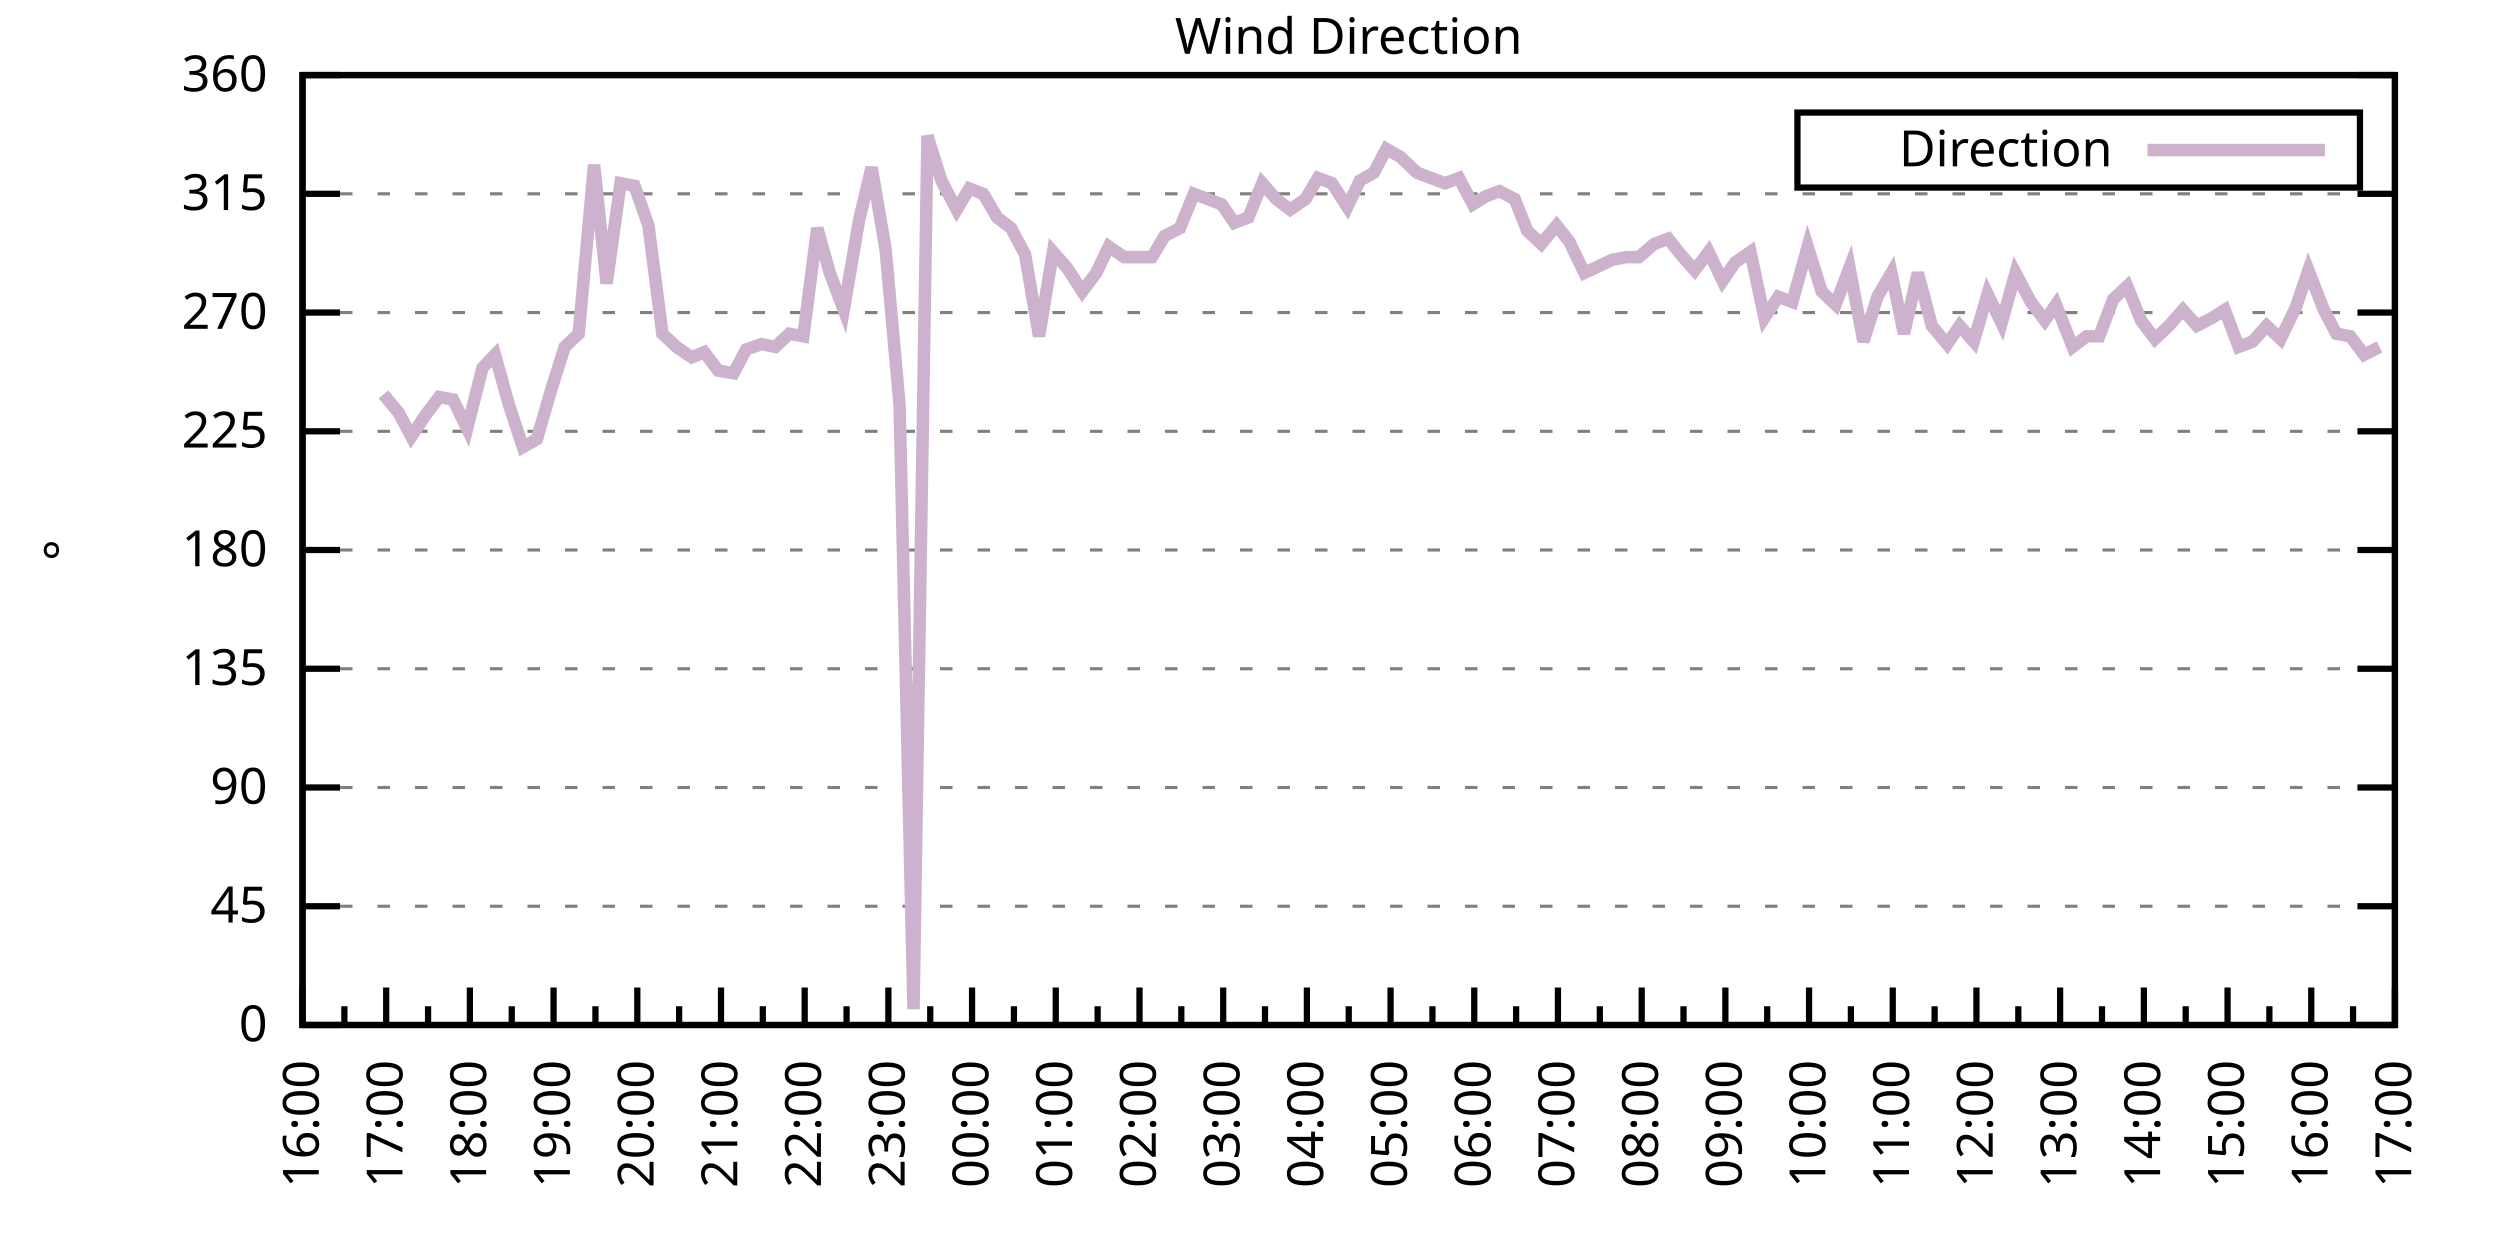
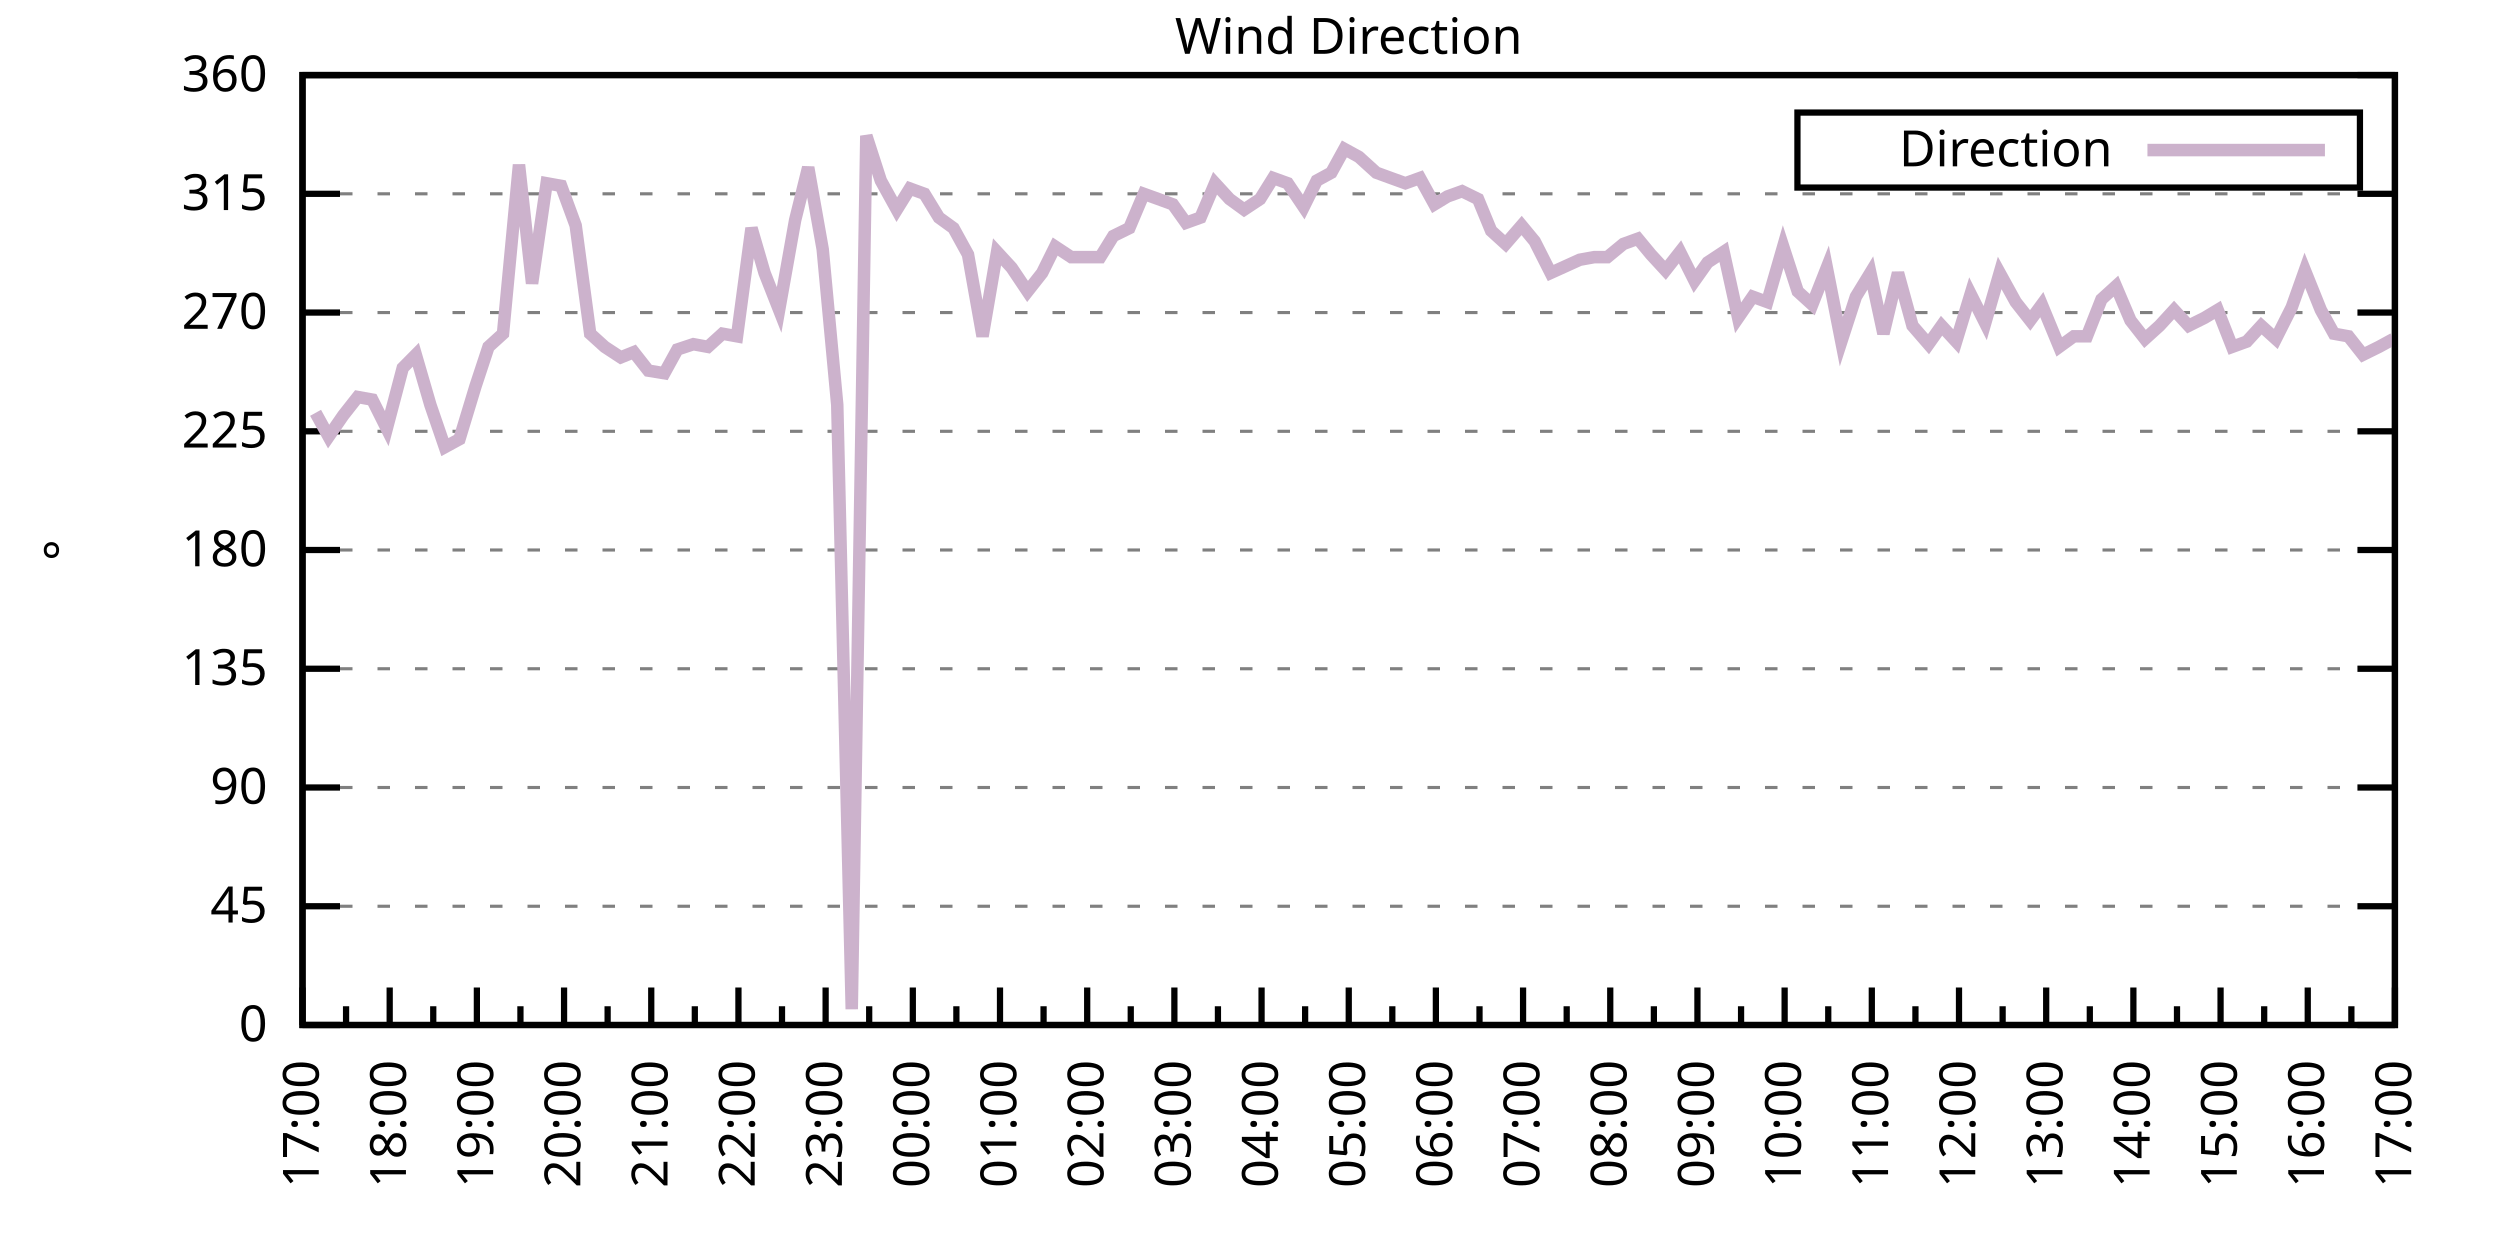
<svg xmlns="http://www.w3.org/2000/svg" xmlns:xlink="http://www.w3.org/1999/xlink" width="400" height="200" viewBox="0 0 400 200">
  <g id="gnuplot_canvas">
    <rect x="0" y="0" width="400" height="200" fill="none" />
    <defs>
      <circle id="gpDot" r="0.5" stroke-width="0.5" stroke="currentColor" />
      <path id="gpPt0" stroke-width="0.333" stroke="currentColor" d="M-1,0 h2 M0,-1 v2" />
      <path id="gpPt1" stroke-width="0.333" stroke="currentColor" d="M-1,-1 L1,1 M1,-1 L-1,1" />
      <path id="gpPt2" stroke-width="0.333" stroke="currentColor" d="M-1,0 L1,0 M0,-1 L0,1 M-1,-1 L1,1 M-1,1 L1,-1" />
      <rect id="gpPt3" stroke-width="0.333" stroke="currentColor" x="-1" y="-1" width="2" height="2" />
      <rect id="gpPt4" stroke-width="0.333" stroke="currentColor" fill="currentColor" x="-1" y="-1" width="2" height="2" />
      <circle id="gpPt5" stroke-width="0.333" stroke="currentColor" cx="0" cy="0" r="1" />
      <use xlink:href="#gpPt5" id="gpPt6" fill="currentColor" stroke="none" />
      <path id="gpPt7" stroke-width="0.333" stroke="currentColor" d="M0,-1.33 L-1.33,0.67 L1.33,0.67 z" />
      <use xlink:href="#gpPt7" id="gpPt8" fill="currentColor" stroke="none" />
      <use xlink:href="#gpPt7" id="gpPt9" stroke="currentColor" transform="rotate(180)" />
      <use xlink:href="#gpPt9" id="gpPt10" fill="currentColor" stroke="none" />
      <use xlink:href="#gpPt3" id="gpPt11" stroke="currentColor" transform="rotate(45)" />
      <use xlink:href="#gpPt11" id="gpPt12" fill="currentColor" stroke="none" />
      <path id="gpPt13" stroke-width="0.333" stroke="currentColor" d="M0,1.330 L1.265,0.411 L0.782,-1.067 L-0.782,-1.076 L-1.265,0.411 z" />
      <use xlink:href="#gpPt13" id="gpPt14" fill="currentColor" stroke="none" />
      <filter id="textbox" filterUnits="objectBoundingBox" x="0" y="0" height="1" width="1">
        <feFlood flood-color="white" flood-opacity="1" result="bgnd" />
        <feComposite in="SourceGraphic" in2="bgnd" operator="atop" />
      </filter>
      <filter id="greybox" filterUnits="objectBoundingBox" x="0" y="0" height="1" width="1">
        <feFlood flood-color="lightgrey" flood-opacity="1" result="grey" />
        <feComposite in="SourceGraphic" in2="grey" operator="atop" />
      </filter>
    </defs>
    <g fill="none" color="white" stroke="currentColor" stroke-width="1.00" stroke-linecap="butt" stroke-linejoin="miter">
</g>
    <g fill="none" color="black" stroke="currentColor" stroke-width="1.00" stroke-linecap="butt" stroke-linejoin="miter">
      <g stroke="none" shape-rendering="crispEdges">
        <polygon fill="rgb(255, 255, 255)" points="48.40,164.00 383.18,164.00 383.18,12.02 48.40,12.02 " />
      </g>
    </g>
    <g fill="none" color="black" stroke="currentColor" stroke-width="1.00" stroke-linecap="butt" stroke-linejoin="miter">
</g>
    <g fill="none" color="black" stroke="black" stroke-width="0.50" stroke-linecap="butt" stroke-linejoin="miter">
</g>
    <g fill="none" color="gray" stroke="currentColor" stroke-width="0.50" stroke-linecap="butt" stroke-linejoin="miter">
      <path stroke="gray" stroke-dasharray="2,4" class="gridline" d="M48.40,164.00 L383.19,164.00  " />
    </g>
    <g fill="none" color="gray" stroke="gray" stroke-width="1.00" stroke-linecap="butt" stroke-linejoin="miter">
</g>
    <g fill="none" color="black" stroke="currentColor" stroke-width="1.00" stroke-linecap="butt" stroke-linejoin="miter">
      <path stroke="black" d="M48.40,164.00 L54.40,164.00 M383.19,164.00 L377.19,164.00  " />
      <g transform="translate(42.80,166.60)" stroke="none" fill="black" font-family="Sans" font-size="8.00" text-anchor="end">
        <text>
          <tspan font-family="Sans"> 0</tspan>
        </text>
      </g>
    </g>
    <g fill="none" color="black" stroke="currentColor" stroke-width="1.00" stroke-linecap="butt" stroke-linejoin="miter">
</g>
    <g fill="none" color="black" stroke="black" stroke-width="0.50" stroke-linecap="butt" stroke-linejoin="miter">
</g>
    <g fill="none" color="gray" stroke="currentColor" stroke-width="0.50" stroke-linecap="butt" stroke-linejoin="miter">
      <path stroke="gray" stroke-dasharray="2,4" class="gridline" d="M48.40,145.00 L383.19,145.00  " />
    </g>
    <g fill="none" color="gray" stroke="gray" stroke-width="1.00" stroke-linecap="butt" stroke-linejoin="miter">
</g>
    <g fill="none" color="black" stroke="currentColor" stroke-width="1.00" stroke-linecap="butt" stroke-linejoin="miter">
      <path stroke="black" d="M48.40,145.00 L54.40,145.00 M383.19,145.00 L377.19,145.00  " />
      <g transform="translate(42.80,147.60)" stroke="none" fill="black" font-family="Sans" font-size="8.00" text-anchor="end">
        <text>
          <tspan font-family="Sans"> 45</tspan>
        </text>
      </g>
    </g>
    <g fill="none" color="black" stroke="currentColor" stroke-width="1.00" stroke-linecap="butt" stroke-linejoin="miter">
</g>
    <g fill="none" color="black" stroke="black" stroke-width="0.50" stroke-linecap="butt" stroke-linejoin="miter">
</g>
    <g fill="none" color="gray" stroke="currentColor" stroke-width="0.50" stroke-linecap="butt" stroke-linejoin="miter">
      <path stroke="gray" stroke-dasharray="2,4" class="gridline" d="M48.40,126.00 L383.19,126.00  " />
    </g>
    <g fill="none" color="gray" stroke="gray" stroke-width="1.00" stroke-linecap="butt" stroke-linejoin="miter">
</g>
    <g fill="none" color="black" stroke="currentColor" stroke-width="1.00" stroke-linecap="butt" stroke-linejoin="miter">
      <path stroke="black" d="M48.40,126.00 L54.40,126.00 M383.19,126.00 L377.19,126.00  " />
      <g transform="translate(42.80,128.60)" stroke="none" fill="black" font-family="Sans" font-size="8.00" text-anchor="end">
        <text>
          <tspan font-family="Sans"> 90</tspan>
        </text>
      </g>
    </g>
    <g fill="none" color="black" stroke="currentColor" stroke-width="1.00" stroke-linecap="butt" stroke-linejoin="miter">
</g>
    <g fill="none" color="black" stroke="black" stroke-width="0.50" stroke-linecap="butt" stroke-linejoin="miter">
</g>
    <g fill="none" color="gray" stroke="currentColor" stroke-width="0.50" stroke-linecap="butt" stroke-linejoin="miter">
      <path stroke="gray" stroke-dasharray="2,4" class="gridline" d="M48.40,107.00 L383.19,107.00  " />
    </g>
    <g fill="none" color="gray" stroke="gray" stroke-width="1.00" stroke-linecap="butt" stroke-linejoin="miter">
</g>
    <g fill="none" color="black" stroke="currentColor" stroke-width="1.00" stroke-linecap="butt" stroke-linejoin="miter">
      <path stroke="black" d="M48.40,107.00 L54.40,107.00 M383.19,107.00 L377.19,107.00  " />
      <g transform="translate(42.80,109.60)" stroke="none" fill="black" font-family="Sans" font-size="8.00" text-anchor="end">
        <text>
          <tspan font-family="Sans"> 135</tspan>
        </text>
      </g>
    </g>
    <g fill="none" color="black" stroke="currentColor" stroke-width="1.00" stroke-linecap="butt" stroke-linejoin="miter">
</g>
    <g fill="none" color="black" stroke="black" stroke-width="0.50" stroke-linecap="butt" stroke-linejoin="miter">
</g>
    <g fill="none" color="gray" stroke="currentColor" stroke-width="0.50" stroke-linecap="butt" stroke-linejoin="miter">
      <path stroke="gray" stroke-dasharray="2,4" class="gridline" d="M48.40,88.00 L383.19,88.00  " />
    </g>
    <g fill="none" color="gray" stroke="gray" stroke-width="1.00" stroke-linecap="butt" stroke-linejoin="miter">
</g>
    <g fill="none" color="black" stroke="currentColor" stroke-width="1.00" stroke-linecap="butt" stroke-linejoin="miter">
      <path stroke="black" d="M48.40,88.00 L54.40,88.00 M383.19,88.00 L377.19,88.00  " />
      <g transform="translate(42.80,90.60)" stroke="none" fill="black" font-family="Sans" font-size="8.00" text-anchor="end">
        <text>
          <tspan font-family="Sans"> 180</tspan>
        </text>
      </g>
    </g>
    <g fill="none" color="black" stroke="currentColor" stroke-width="1.00" stroke-linecap="butt" stroke-linejoin="miter">
</g>
    <g fill="none" color="black" stroke="black" stroke-width="0.50" stroke-linecap="butt" stroke-linejoin="miter">
</g>
    <g fill="none" color="gray" stroke="currentColor" stroke-width="0.50" stroke-linecap="butt" stroke-linejoin="miter">
      <path stroke="gray" stroke-dasharray="2,4" class="gridline" d="M48.40,69.01 L383.19,69.01  " />
    </g>
    <g fill="none" color="gray" stroke="gray" stroke-width="1.00" stroke-linecap="butt" stroke-linejoin="miter">
</g>
    <g fill="none" color="black" stroke="currentColor" stroke-width="1.00" stroke-linecap="butt" stroke-linejoin="miter">
      <path stroke="black" d="M48.40,69.01 L54.40,69.01 M383.19,69.01 L377.19,69.01  " />
      <g transform="translate(42.80,71.61)" stroke="none" fill="black" font-family="Sans" font-size="8.00" text-anchor="end">
        <text>
          <tspan font-family="Sans"> 225</tspan>
        </text>
      </g>
    </g>
    <g fill="none" color="black" stroke="currentColor" stroke-width="1.00" stroke-linecap="butt" stroke-linejoin="miter">
</g>
    <g fill="none" color="black" stroke="black" stroke-width="0.50" stroke-linecap="butt" stroke-linejoin="miter">
</g>
    <g fill="none" color="gray" stroke="currentColor" stroke-width="0.50" stroke-linecap="butt" stroke-linejoin="miter">
      <path stroke="gray" stroke-dasharray="2,4" class="gridline" d="M48.40,50.01 L383.19,50.01  " />
    </g>
    <g fill="none" color="gray" stroke="gray" stroke-width="1.00" stroke-linecap="butt" stroke-linejoin="miter">
</g>
    <g fill="none" color="black" stroke="currentColor" stroke-width="1.00" stroke-linecap="butt" stroke-linejoin="miter">
      <path stroke="black" d="M48.40,50.01 L54.40,50.01 M383.19,50.01 L377.19,50.01  " />
      <g transform="translate(42.80,52.61)" stroke="none" fill="black" font-family="Sans" font-size="8.00" text-anchor="end">
        <text>
          <tspan font-family="Sans"> 270</tspan>
        </text>
      </g>
    </g>
    <g fill="none" color="black" stroke="currentColor" stroke-width="1.00" stroke-linecap="butt" stroke-linejoin="miter">
</g>
    <g fill="none" color="black" stroke="black" stroke-width="0.50" stroke-linecap="butt" stroke-linejoin="miter">
</g>
    <g fill="none" color="gray" stroke="currentColor" stroke-width="0.50" stroke-linecap="butt" stroke-linejoin="miter">
      <path stroke="gray" stroke-dasharray="2,4" class="gridline" d="M48.40,31.01 L383.19,31.01  " />
    </g>
    <g fill="none" color="gray" stroke="gray" stroke-width="1.00" stroke-linecap="butt" stroke-linejoin="miter">
</g>
    <g fill="none" color="black" stroke="currentColor" stroke-width="1.00" stroke-linecap="butt" stroke-linejoin="miter">
      <path stroke="black" d="M48.40,31.01 L54.40,31.01 M383.19,31.01 L377.19,31.01  " />
      <g transform="translate(42.80,33.61)" stroke="none" fill="black" font-family="Sans" font-size="8.00" text-anchor="end">
        <text>
          <tspan font-family="Sans"> 315</tspan>
        </text>
      </g>
    </g>
    <g fill="none" color="black" stroke="currentColor" stroke-width="1.00" stroke-linecap="butt" stroke-linejoin="miter">
</g>
    <g fill="none" color="black" stroke="black" stroke-width="0.50" stroke-linecap="butt" stroke-linejoin="miter">
</g>
    <g fill="none" color="gray" stroke="currentColor" stroke-width="0.50" stroke-linecap="butt" stroke-linejoin="miter">
      <path stroke="gray" stroke-dasharray="2,4" class="gridline" d="M48.40,12.01 L383.19,12.01  " />
    </g>
    <g fill="none" color="gray" stroke="gray" stroke-width="1.00" stroke-linecap="butt" stroke-linejoin="miter">
</g>
    <g fill="none" color="black" stroke="currentColor" stroke-width="1.00" stroke-linecap="butt" stroke-linejoin="miter">
      <path stroke="black" d="M48.40,12.01 L54.40,12.01 M383.19,12.01 L377.19,12.01  " />
      <g transform="translate(42.80,14.61)" stroke="none" fill="black" font-family="Sans" font-size="8.00" text-anchor="end">
        <text>
          <tspan font-family="Sans"> 360</tspan>
        </text>
      </g>
    </g>
    <g fill="none" color="black" stroke="currentColor" stroke-width="1.00" stroke-linecap="butt" stroke-linejoin="miter">
      <path stroke="black" d="M48.40,164.00 L48.40,158.00  " />
      <g transform="translate(51.00,169.60) rotate(270)" stroke="none" fill="black" font-family="Sans" font-size="8.00" text-anchor="end">
        <text>
+           <tspan font-family="Sans">17:00</tspan>
+         </text>
+       </g>
+     </g>
+     <g fill="none" color="black" stroke="currentColor" stroke-width="1.00" stroke-linecap="butt" stroke-linejoin="miter">
+       <path stroke="black" d="M55.37,164.00 L55.37,161.00 M62.35,164.00 L62.35,158.00  " />
+       <g transform="translate(64.95,169.60) rotate(270)" stroke="none" fill="black" font-family="Sans" font-size="8.00" text-anchor="end">
+         <text>
+           <tspan font-family="Sans">18:00</tspan>
+         </text>
+       </g>
+     </g>
+     <g fill="none" color="black" stroke="currentColor" stroke-width="1.00" stroke-linecap="butt" stroke-linejoin="miter">
+       <path stroke="black" d="M69.32,164.00 L69.32,161.00 M76.30,164.00 L76.30,158.00  " />
+       <g transform="translate(78.90,169.60) rotate(270)" stroke="none" fill="black" font-family="Sans" font-size="8.00" text-anchor="end">
+         <text>
+           <tspan font-family="Sans">19:00</tspan>
+         </text>
+       </g>
+     </g>
+     <g fill="none" color="black" stroke="currentColor" stroke-width="1.00" stroke-linecap="butt" stroke-linejoin="miter">
+       <path stroke="black" d="M83.27,164.00 L83.27,161.00 M90.25,164.00 L90.25,158.00  " />
+       <g transform="translate(92.85,169.60) rotate(270)" stroke="none" fill="black" font-family="Sans" font-size="8.00" text-anchor="end">
+         <text>
+           <tspan font-family="Sans">20:00</tspan>
+         </text>
+       </g>
+     </g>
+     <g fill="none" color="black" stroke="currentColor" stroke-width="1.00" stroke-linecap="butt" stroke-linejoin="miter">
+       <path stroke="black" d="M97.22,164.00 L97.22,161.00 M104.20,164.00 L104.20,158.00  " />
+       <g transform="translate(106.80,169.60) rotate(270)" stroke="none" fill="black" font-family="Sans" font-size="8.00" text-anchor="end">
+         <text>
+           <tspan font-family="Sans">21:00</tspan>
+         </text>
+       </g>
+     </g>
+     <g fill="none" color="black" stroke="currentColor" stroke-width="1.00" stroke-linecap="butt" stroke-linejoin="miter">
+       <path stroke="black" d="M111.17,164.00 L111.17,161.00 M118.15,164.00 L118.15,158.00  " />
+       <g transform="translate(120.75,169.60) rotate(270)" stroke="none" fill="black" font-family="Sans" font-size="8.00" text-anchor="end">
+         <text>
+           <tspan font-family="Sans">22:00</tspan>
+         </text>
+       </g>
+     </g>
+     <g fill="none" color="black" stroke="currentColor" stroke-width="1.00" stroke-linecap="butt" stroke-linejoin="miter">
+       <path stroke="black" d="M125.12,164.00 L125.12,161.00 M132.10,164.00 L132.10,158.00  " />
+       <g transform="translate(134.70,169.60) rotate(270)" stroke="none" fill="black" font-family="Sans" font-size="8.00" text-anchor="end">
+         <text>
+           <tspan font-family="Sans">23:00</tspan>
+         </text>
+       </g>
+     </g>
+     <g fill="none" color="black" stroke="currentColor" stroke-width="1.00" stroke-linecap="butt" stroke-linejoin="miter">
+       <path stroke="black" d="M139.07,164.00 L139.07,161.00 M146.05,164.00 L146.05,158.00  " />
+       <g transform="translate(148.65,169.60) rotate(270)" stroke="none" fill="black" font-family="Sans" font-size="8.00" text-anchor="end">
+         <text>
+           <tspan font-family="Sans">00:00</tspan>
+         </text>
+       </g>
+     </g>
+     <g fill="none" color="black" stroke="currentColor" stroke-width="1.00" stroke-linecap="butt" stroke-linejoin="miter">
+       <path stroke="black" d="M153.02,164.00 L153.02,161.00 M160.00,164.00 L160.00,158.00  " />
+       <g transform="translate(162.60,169.60) rotate(270)" stroke="none" fill="black" font-family="Sans" font-size="8.00" text-anchor="end">
+         <text>
+           <tspan font-family="Sans">01:00</tspan>
+         </text>
+       </g>
+     </g>
+     <g fill="none" color="black" stroke="currentColor" stroke-width="1.00" stroke-linecap="butt" stroke-linejoin="miter">
+       <path stroke="black" d="M166.97,164.00 L166.97,161.00 M173.95,164.00 L173.95,158.00  " />
+       <g transform="translate(176.55,169.60) rotate(270)" stroke="none" fill="black" font-family="Sans" font-size="8.00" text-anchor="end">
+         <text>
+           <tspan font-family="Sans">02:00</tspan>
+         </text>
+       </g>
+     </g>
+     <g fill="none" color="black" stroke="currentColor" stroke-width="1.00" stroke-linecap="butt" stroke-linejoin="miter">
+       <path stroke="black" d="M180.92,164.00 L180.92,161.00 M187.90,164.00 L187.90,158.00  " />
+       <g transform="translate(190.50,169.60) rotate(270)" stroke="none" fill="black" font-family="Sans" font-size="8.00" text-anchor="end">
+         <text>
+           <tspan font-family="Sans">03:00</tspan>
+         </text>
+       </g>
+     </g>
+     <g fill="none" color="black" stroke="currentColor" stroke-width="1.00" stroke-linecap="butt" stroke-linejoin="miter">
+       <path stroke="black" d="M194.87,164.00 L194.87,161.00 M201.85,164.00 L201.85,158.00  " />
+       <g transform="translate(204.45,169.60) rotate(270)" stroke="none" fill="black" font-family="Sans" font-size="8.00" text-anchor="end">
+         <text>
+           <tspan font-family="Sans">04:00</tspan>
+         </text>
+       </g>
+     </g>
+     <g fill="none" color="black" stroke="currentColor" stroke-width="1.00" stroke-linecap="butt" stroke-linejoin="miter">
+       <path stroke="black" d="M208.82,164.00 L208.82,161.00 M215.80,164.00 L215.80,158.00  " />
+       <g transform="translate(218.40,169.60) rotate(270)" stroke="none" fill="black" font-family="Sans" font-size="8.00" text-anchor="end">
+         <text>
+           <tspan font-family="Sans">05:00</tspan>
+         </text>
+       </g>
+     </g>
+     <g fill="none" color="black" stroke="currentColor" stroke-width="1.00" stroke-linecap="butt" stroke-linejoin="miter">
+       <path stroke="black" d="M222.77,164.00 L222.77,161.00 M229.74,164.00 L229.74,158.00  " />
+       <g transform="translate(232.34,169.60) rotate(270)" stroke="none" fill="black" font-family="Sans" font-size="8.00" text-anchor="end">
+         <text>
+           <tspan font-family="Sans">06:00</tspan>
+         </text>
+       </g>
+     </g>
+     <g fill="none" color="black" stroke="currentColor" stroke-width="1.00" stroke-linecap="butt" stroke-linejoin="miter">
+       <path stroke="black" d="M236.72,164.00 L236.72,161.00 M243.69,164.00 L243.69,158.00  " />
+       <g transform="translate(246.29,169.60) rotate(270)" stroke="none" fill="black" font-family="Sans" font-size="8.00" text-anchor="end">
+         <text>
+           <tspan font-family="Sans">07:00</tspan>
+         </text>
+       </g>
+     </g>
+     <g fill="none" color="black" stroke="currentColor" stroke-width="1.00" stroke-linecap="butt" stroke-linejoin="miter">
+       <path stroke="black" d="M250.67,164.00 L250.67,161.00 M257.64,164.00 L257.64,158.00  " />
+       <g transform="translate(260.24,169.60) rotate(270)" stroke="none" fill="black" font-family="Sans" font-size="8.00" text-anchor="end">
+         <text>
+           <tspan font-family="Sans">08:00</tspan>
+         </text>
+       </g>
+     </g>
+     <g fill="none" color="black" stroke="currentColor" stroke-width="1.00" stroke-linecap="butt" stroke-linejoin="miter">
+       <path stroke="black" d="M264.62,164.00 L264.62,161.00 M271.59,164.00 L271.59,158.00  " />
+       <g transform="translate(274.19,169.60) rotate(270)" stroke="none" fill="black" font-family="Sans" font-size="8.00" text-anchor="end">
+         <text>
+           <tspan font-family="Sans">09:00</tspan>
+         </text>
+       </g>
+     </g>
+     <g fill="none" color="black" stroke="currentColor" stroke-width="1.00" stroke-linecap="butt" stroke-linejoin="miter">
+       <path stroke="black" d="M278.57,164.00 L278.57,161.00 M285.54,164.00 L285.54,158.00  " />
+       <g transform="translate(288.14,169.60) rotate(270)" stroke="none" fill="black" font-family="Sans" font-size="8.00" text-anchor="end">
+         <text>
+           <tspan font-family="Sans">10:00</tspan>
+         </text>
+       </g>
+     </g>
+     <g fill="none" color="black" stroke="currentColor" stroke-width="1.00" stroke-linecap="butt" stroke-linejoin="miter">
+       <path stroke="black" d="M292.52,164.00 L292.52,161.00 M299.49,164.00 L299.49,158.00  " />
+       <g transform="translate(302.09,169.60) rotate(270)" stroke="none" fill="black" font-family="Sans" font-size="8.00" text-anchor="end">
+         <text>
+           <tspan font-family="Sans">11:00</tspan>
+         </text>
+       </g>
+     </g>
+     <g fill="none" color="black" stroke="currentColor" stroke-width="1.00" stroke-linecap="butt" stroke-linejoin="miter">
+       <path stroke="black" d="M306.47,164.00 L306.47,161.00 M313.44,164.00 L313.44,158.00  " />
+       <g transform="translate(316.04,169.60) rotate(270)" stroke="none" fill="black" font-family="Sans" font-size="8.00" text-anchor="end">
+         <text>
+           <tspan font-family="Sans">12:00</tspan>
+         </text>
+       </g>
+     </g>
+     <g fill="none" color="black" stroke="currentColor" stroke-width="1.00" stroke-linecap="butt" stroke-linejoin="miter">
+       <path stroke="black" d="M320.42,164.00 L320.42,161.00 M327.39,164.00 L327.39,158.00  " />
+       <g transform="translate(329.99,169.60) rotate(270)" stroke="none" fill="black" font-family="Sans" font-size="8.00" text-anchor="end">
+         <text>
+           <tspan font-family="Sans">13:00</tspan>
+         </text>
+       </g>
+     </g>
+     <g fill="none" color="black" stroke="currentColor" stroke-width="1.00" stroke-linecap="butt" stroke-linejoin="miter">
+       <path stroke="black" d="M334.37,164.00 L334.37,161.00 M341.34,164.00 L341.34,158.00  " />
+       <g transform="translate(343.94,169.60) rotate(270)" stroke="none" fill="black" font-family="Sans" font-size="8.00" text-anchor="end">
+         <text>
+           <tspan font-family="Sans">14:00</tspan>
+         </text>
+       </g>
+     </g>
+     <g fill="none" color="black" stroke="currentColor" stroke-width="1.00" stroke-linecap="butt" stroke-linejoin="miter">
+       <path stroke="black" d="M348.32,164.00 L348.32,161.00 M355.29,164.00 L355.29,158.00  " />
+       <g transform="translate(357.89,169.60) rotate(270)" stroke="none" fill="black" font-family="Sans" font-size="8.00" text-anchor="end">
+         <text>
+           <tspan font-family="Sans">15:00</tspan>
+         </text>
+       </g>
+     </g>
+     <g fill="none" color="black" stroke="currentColor" stroke-width="1.00" stroke-linecap="butt" stroke-linejoin="miter">
+       <path stroke="black" d="M362.27,164.00 L362.27,161.00 M369.24,164.00 L369.24,158.00  " />
+       <g transform="translate(371.84,169.60) rotate(270)" stroke="none" fill="black" font-family="Sans" font-size="8.00" text-anchor="end">
+         <text>
          <tspan font-family="Sans">16:00</tspan>
        </text>
      </g>
    </g>
    <g fill="none" color="black" stroke="currentColor" stroke-width="1.00" stroke-linecap="butt" stroke-linejoin="miter">
-       <path stroke="black" d="M55.10,164.00 L55.10,161.00 M61.79,164.00 L61.79,158.00  " />
-       <g transform="translate(64.39,169.60) rotate(270)" stroke="none" fill="black" font-family="Sans" font-size="8.00" text-anchor="end">
-         <text>
-           <tspan font-family="Sans">17:00</tspan>
-         </text>
-       </g>
-     </g>
-     <g fill="none" color="black" stroke="currentColor" stroke-width="1.00" stroke-linecap="butt" stroke-linejoin="miter">
-       <path stroke="black" d="M68.49,164.00 L68.49,161.00 M75.18,164.00 L75.18,158.00  " />
-       <g transform="translate(77.78,169.60) rotate(270)" stroke="none" fill="black" font-family="Sans" font-size="8.00" text-anchor="end">
-         <text>
-           <tspan font-family="Sans">18:00</tspan>
-         </text>
-       </g>
-     </g>
-     <g fill="none" color="black" stroke="currentColor" stroke-width="1.00" stroke-linecap="butt" stroke-linejoin="miter">
-       <path stroke="black" d="M81.88,164.00 L81.88,161.00 M88.57,164.00 L88.57,158.00  " />
-       <g transform="translate(91.17,169.60) rotate(270)" stroke="none" fill="black" font-family="Sans" font-size="8.00" text-anchor="end">
-         <text>
-           <tspan font-family="Sans">19:00</tspan>
-         </text>
-       </g>
-     </g>
-     <g fill="none" color="black" stroke="currentColor" stroke-width="1.00" stroke-linecap="butt" stroke-linejoin="miter">
-       <path stroke="black" d="M95.27,164.00 L95.27,161.00 M101.97,164.00 L101.97,158.00  " />
-       <g transform="translate(104.57,169.60) rotate(270)" stroke="none" fill="black" font-family="Sans" font-size="8.00" text-anchor="end">
-         <text>
-           <tspan font-family="Sans">20:00</tspan>
-         </text>
-       </g>
-     </g>
-     <g fill="none" color="black" stroke="currentColor" stroke-width="1.00" stroke-linecap="butt" stroke-linejoin="miter">
-       <path stroke="black" d="M108.66,164.00 L108.66,161.00 M115.36,164.00 L115.36,158.00  " />
-       <g transform="translate(117.96,169.60) rotate(270)" stroke="none" fill="black" font-family="Sans" font-size="8.00" text-anchor="end">
-         <text>
-           <tspan font-family="Sans">21:00</tspan>
-         </text>
-       </g>
-     </g>
-     <g fill="none" color="black" stroke="currentColor" stroke-width="1.00" stroke-linecap="butt" stroke-linejoin="miter">
-       <path stroke="black" d="M122.05,164.00 L122.05,161.00 M128.75,164.00 L128.75,158.00  " />
-       <g transform="translate(131.35,169.60) rotate(270)" stroke="none" fill="black" font-family="Sans" font-size="8.00" text-anchor="end">
-         <text>
-           <tspan font-family="Sans">22:00</tspan>
-         </text>
-       </g>
-     </g>
-     <g fill="none" color="black" stroke="currentColor" stroke-width="1.00" stroke-linecap="butt" stroke-linejoin="miter">
-       <path stroke="black" d="M135.45,164.00 L135.45,161.00 M142.14,164.00 L142.14,158.00  " />
-       <g transform="translate(144.74,169.60) rotate(270)" stroke="none" fill="black" font-family="Sans" font-size="8.00" text-anchor="end">
-         <text>
-           <tspan font-family="Sans">23:00</tspan>
-         </text>
-       </g>
-     </g>
-     <g fill="none" color="black" stroke="currentColor" stroke-width="1.00" stroke-linecap="butt" stroke-linejoin="miter">
-       <path stroke="black" d="M148.84,164.00 L148.84,161.00 M155.53,164.00 L155.53,158.00  " />
-       <g transform="translate(158.13,169.60) rotate(270)" stroke="none" fill="black" font-family="Sans" font-size="8.00" text-anchor="end">
-         <text>
-           <tspan font-family="Sans">00:00</tspan>
-         </text>
-       </g>
-     </g>
-     <g fill="none" color="black" stroke="currentColor" stroke-width="1.00" stroke-linecap="butt" stroke-linejoin="miter">
-       <path stroke="black" d="M162.23,164.00 L162.23,161.00 M168.92,164.00 L168.92,158.00  " />
-       <g transform="translate(171.52,169.60) rotate(270)" stroke="none" fill="black" font-family="Sans" font-size="8.00" text-anchor="end">
-         <text>
-           <tspan font-family="Sans">01:00</tspan>
-         </text>
-       </g>
-     </g>
-     <g fill="none" color="black" stroke="currentColor" stroke-width="1.00" stroke-linecap="butt" stroke-linejoin="miter">
-       <path stroke="black" d="M175.62,164.00 L175.62,161.00 M182.32,164.00 L182.32,158.00  " />
-       <g transform="translate(184.92,169.60) rotate(270)" stroke="none" fill="black" font-family="Sans" font-size="8.00" text-anchor="end">
-         <text>
-           <tspan font-family="Sans">02:00</tspan>
-         </text>
-       </g>
-     </g>
-     <g fill="none" color="black" stroke="currentColor" stroke-width="1.00" stroke-linecap="butt" stroke-linejoin="miter">
-       <path stroke="black" d="M189.01,164.00 L189.01,161.00 M195.71,164.00 L195.71,158.00  " />
-       <g transform="translate(198.31,169.60) rotate(270)" stroke="none" fill="black" font-family="Sans" font-size="8.00" text-anchor="end">
-         <text>
-           <tspan font-family="Sans">03:00</tspan>
-         </text>
-       </g>
-     </g>
-     <g fill="none" color="black" stroke="currentColor" stroke-width="1.00" stroke-linecap="butt" stroke-linejoin="miter">
-       <path stroke="black" d="M202.40,164.00 L202.40,161.00 M209.10,164.00 L209.10,158.00  " />
-       <g transform="translate(211.70,169.60) rotate(270)" stroke="none" fill="black" font-family="Sans" font-size="8.00" text-anchor="end">
-         <text>
-           <tspan font-family="Sans">04:00</tspan>
-         </text>
-       </g>
-     </g>
-     <g fill="none" color="black" stroke="currentColor" stroke-width="1.00" stroke-linecap="butt" stroke-linejoin="miter">
-       <path stroke="black" d="M215.80,164.00 L215.80,161.00 M222.49,164.00 L222.49,158.00  " />
-       <g transform="translate(225.09,169.60) rotate(270)" stroke="none" fill="black" font-family="Sans" font-size="8.00" text-anchor="end">
-         <text>
-           <tspan font-family="Sans">05:00</tspan>
-         </text>
-       </g>
-     </g>
-     <g fill="none" color="black" stroke="currentColor" stroke-width="1.00" stroke-linecap="butt" stroke-linejoin="miter">
-       <path stroke="black" d="M229.19,164.00 L229.19,161.00 M235.88,164.00 L235.88,158.00  " />
-       <g transform="translate(238.48,169.60) rotate(270)" stroke="none" fill="black" font-family="Sans" font-size="8.00" text-anchor="end">
-         <text>
-           <tspan font-family="Sans">06:00</tspan>
-         </text>
-       </g>
-     </g>
-     <g fill="none" color="black" stroke="currentColor" stroke-width="1.00" stroke-linecap="butt" stroke-linejoin="miter">
-       <path stroke="black" d="M242.58,164.00 L242.58,161.00 M249.27,164.00 L249.27,158.00  " />
-       <g transform="translate(251.87,169.60) rotate(270)" stroke="none" fill="black" font-family="Sans" font-size="8.00" text-anchor="end">
-         <text>
-           <tspan font-family="Sans">07:00</tspan>
-         </text>
-       </g>
-     </g>
-     <g fill="none" color="black" stroke="currentColor" stroke-width="1.00" stroke-linecap="butt" stroke-linejoin="miter">
-       <path stroke="black" d="M255.97,164.00 L255.97,161.00 M262.67,164.00 L262.67,158.00  " />
-       <g transform="translate(265.27,169.60) rotate(270)" stroke="none" fill="black" font-family="Sans" font-size="8.00" text-anchor="end">
-         <text>
-           <tspan font-family="Sans">08:00</tspan>
-         </text>
-       </g>
-     </g>
-     <g fill="none" color="black" stroke="currentColor" stroke-width="1.00" stroke-linecap="butt" stroke-linejoin="miter">
-       <path stroke="black" d="M269.36,164.00 L269.36,161.00 M276.06,164.00 L276.06,158.00  " />
-       <g transform="translate(278.66,169.60) rotate(270)" stroke="none" fill="black" font-family="Sans" font-size="8.00" text-anchor="end">
-         <text>
-           <tspan font-family="Sans">09:00</tspan>
-         </text>
-       </g>
-     </g>
-     <g fill="none" color="black" stroke="currentColor" stroke-width="1.00" stroke-linecap="butt" stroke-linejoin="miter">
-       <path stroke="black" d="M282.75,164.00 L282.75,161.00 M289.45,164.00 L289.45,158.00  " />
-       <g transform="translate(292.05,169.60) rotate(270)" stroke="none" fill="black" font-family="Sans" font-size="8.00" text-anchor="end">
-         <text>
-           <tspan font-family="Sans">10:00</tspan>
-         </text>
-       </g>
-     </g>
-     <g fill="none" color="black" stroke="currentColor" stroke-width="1.00" stroke-linecap="butt" stroke-linejoin="miter">
-       <path stroke="black" d="M296.14,164.00 L296.14,161.00 M302.84,164.00 L302.84,158.00  " />
-       <g transform="translate(305.44,169.60) rotate(270)" stroke="none" fill="black" font-family="Sans" font-size="8.00" text-anchor="end">
-         <text>
-           <tspan font-family="Sans">11:00</tspan>
-         </text>
-       </g>
-     </g>
-     <g fill="none" color="black" stroke="currentColor" stroke-width="1.00" stroke-linecap="butt" stroke-linejoin="miter">
-       <path stroke="black" d="M309.54,164.00 L309.54,161.00 M316.23,164.00 L316.23,158.00  " />
-       <g transform="translate(318.83,169.60) rotate(270)" stroke="none" fill="black" font-family="Sans" font-size="8.00" text-anchor="end">
-         <text>
-           <tspan font-family="Sans">12:00</tspan>
-         </text>
-       </g>
-     </g>
-     <g fill="none" color="black" stroke="currentColor" stroke-width="1.00" stroke-linecap="butt" stroke-linejoin="miter">
-       <path stroke="black" d="M322.93,164.00 L322.93,161.00 M329.62,164.00 L329.62,158.00  " />
-       <g transform="translate(332.22,169.60) rotate(270)" stroke="none" fill="black" font-family="Sans" font-size="8.00" text-anchor="end">
-         <text>
-           <tspan font-family="Sans">13:00</tspan>
-         </text>
-       </g>
-     </g>
-     <g fill="none" color="black" stroke="currentColor" stroke-width="1.00" stroke-linecap="butt" stroke-linejoin="miter">
-       <path stroke="black" d="M336.32,164.00 L336.32,161.00 M343.02,164.00 L343.02,158.00  " />
-       <g transform="translate(345.62,169.60) rotate(270)" stroke="none" fill="black" font-family="Sans" font-size="8.00" text-anchor="end">
-         <text>
-           <tspan font-family="Sans">14:00</tspan>
-         </text>
-       </g>
-     </g>
-     <g fill="none" color="black" stroke="currentColor" stroke-width="1.00" stroke-linecap="butt" stroke-linejoin="miter">
-       <path stroke="black" d="M349.71,164.00 L349.71,161.00 M356.41,164.00 L356.41,158.00  " />
-       <g transform="translate(359.01,169.60) rotate(270)" stroke="none" fill="black" font-family="Sans" font-size="8.00" text-anchor="end">
-         <text>
-           <tspan font-family="Sans">15:00</tspan>
-         </text>
-       </g>
-     </g>
-     <g fill="none" color="black" stroke="currentColor" stroke-width="1.00" stroke-linecap="butt" stroke-linejoin="miter">
-       <path stroke="black" d="M363.10,164.00 L363.10,161.00 M369.80,164.00 L369.80,158.00  " />
-       <g transform="translate(372.40,169.60) rotate(270)" stroke="none" fill="black" font-family="Sans" font-size="8.00" text-anchor="end">
-         <text>
-           <tspan font-family="Sans">16:00</tspan>
-         </text>
-       </g>
-     </g>
-     <g fill="none" color="black" stroke="currentColor" stroke-width="1.00" stroke-linecap="butt" stroke-linejoin="miter">
-       <path stroke="black" d="M376.49,164.00 L376.49,161.00 M383.19,164.00 L383.19,158.00  " />
+       <path stroke="black" d="M376.22,164.00 L376.22,161.00 M383.19,164.00 L383.19,158.00  " />
      <g transform="translate(385.79,169.60) rotate(270)" stroke="none" fill="black" font-family="Sans" font-size="8.00" text-anchor="end">
        <text>
          <tspan font-family="Sans">17:00</tspan>
        </text>
      </g>
    </g>
    <g fill="none" color="black" stroke="currentColor" stroke-width="1.00" stroke-linecap="butt" stroke-linejoin="miter">
</g>
    <g fill="none" color="black" stroke="currentColor" stroke-width="1.00" stroke-linecap="butt" stroke-linejoin="miter">
      <path stroke="black" d="M48.40,12.01 L48.40,164.00 L383.19,164.00 L383.19,12.01 L48.40,12.01 Z  " />
    </g>
    <g fill="none" color="black" stroke="currentColor" stroke-width="1.00" stroke-linecap="butt" stroke-linejoin="miter">
      <g transform="translate(12.80,88.01) rotate(270)" stroke="none" fill="black" font-family="Sans" font-size="8.00" text-anchor="middle">
        <text>
          <tspan font-family="Sans">°</tspan>
        </text>
      </g>
    </g>
    <g fill="none" color="black" stroke="currentColor" stroke-width="1.00" stroke-linecap="butt" stroke-linejoin="miter">
</g>
    <g fill="none" color="black" stroke="currentColor" stroke-width="1.00" stroke-linecap="butt" stroke-linejoin="miter">
      <path stroke="black" d="M287.59,30.01 L287.59,18.01 L377.59,18.01 L377.59,30.01 L287.59,30.01 Z  " />
    </g>
    <g id="Wind_direction_plot_1">
      <g fill="none" color="white" stroke="black" stroke-width="2.00" stroke-linecap="butt" stroke-linejoin="miter">
</g>
      <g fill="none" color="black" stroke="currentColor" stroke-width="2.00" stroke-linecap="butt" stroke-linejoin="miter">
        <g transform="translate(337.99,26.61)" stroke="none" fill="black" font-family="Sans" font-size="8.00" text-anchor="end">
          <text>
            <tspan font-family="Sans">Direction</tspan>
          </text>
        </g>
      </g>
      <g fill="none" color="black" stroke="currentColor" stroke-width="2.00" stroke-linecap="butt" stroke-linejoin="miter">
-         <path stroke="rgb(204, 178, 204)" d="M343.59,24.01 L371.99,24.01 M61.35,63.10 L63.80,66.05 L65.81,69.85 L68.04,66.47 L70.27,63.52 L72.50,63.94   L74.74,68.58 L77.19,58.87 L79.20,56.76 L81.43,64.78 L83.66,71.54 L85.90,70.27 L88.35,61.83 L90.36,55.50   L92.59,53.39 L95.05,26.36 L97.06,45.36 L99.29,29.32 L101.52,29.74 L103.75,36.08 L105.98,53.39 L108.22,55.50   L110.67,57.18 L112.68,56.34 L114.91,59.30 L117.37,59.72 L119.38,55.92 L121.83,55.07 L124.06,55.50 L126.29,53.39   L128.53,53.81 L130.76,36.50 L132.77,43.67 L135.00,49.59 L137.45,35.23 L139.46,26.79 L141.69,39.87 L143.93,64.78   L146.16,161.47 L148.39,21.72 L150.62,28.90 L153.08,33.54 L155.09,30.16 L157.32,31.01 L159.55,34.81 L161.78,36.50   L164.01,40.72 L166.25,53.81 L168.48,40.30 L170.71,42.83 L173.17,46.63 L175.40,43.67 L177.41,39.45 L179.86,41.14   L181.65,41.14 L184.32,41.14 L186.33,37.76 L188.79,36.50 L191.02,31.01 L193.25,31.85 L195.48,32.70 L197.49,35.65   L199.73,34.81 L201.96,29.32 L204.19,31.85 L206.42,33.54 L208.88,31.85 L210.88,28.48 L213.12,29.32 L215.57,33.12   L217.58,28.90 L219.81,27.63 L221.82,23.83 L224.05,25.10 L226.73,27.63 L228.96,28.48 L231.20,29.32 L233.43,28.48   L235.66,32.70 L237.67,31.43 L239.90,30.59 L242.36,31.85 L244.36,36.92 L246.60,39.03 L249.05,36.08 L251.06,38.61   L253.51,43.67 L257.98,41.56 L260.21,41.14 L262.22,41.14 L264.67,39.03 L266.91,38.19 L268.92,40.72 L271.15,43.25   L273.38,40.30 L275.61,44.94 L277.62,41.99 L280.07,40.30 L282.31,50.85 L284.54,47.47 L286.77,48.32 L289.23,39.45   L291.46,46.63 L293.69,48.74 L295.92,42.83 L298.15,54.65 L300.39,47.47 L302.62,43.67 L304.63,53.39 L306.86,43.67   L309.09,52.12 L311.54,55.07 L313.55,52.12 L315.79,54.65 L318.02,47.05 L320.25,51.70 L322.48,43.67 L324.94,48.32   L327.17,51.27 L328.95,48.74 L331.63,55.50 L333.86,53.81 L335.87,53.81 L338.10,47.90 L340.34,45.79 L342.57,51.27   L344.80,54.23 L347.03,52.12 L349.26,49.59 L351.50,52.12 L353.95,50.85 L355.96,49.59 L358.19,55.50 L360.42,54.65   L362.66,52.12 L364.89,54.23 L367.34,49.16 L369.35,43.25 L371.81,49.59 L373.82,53.39 L376.05,53.81 L378.28,56.76   L380.73,55.50  " />
+         <path stroke="rgb(204, 178, 204)" d="M343.59,24.01 L371.99,24.01 M50.49,66.05 L52.58,69.85 L54.91,66.47 L57.23,63.52 L59.56,63.94 L61.88,68.58   L64.44,58.87 L66.53,56.76 L68.86,64.78 L71.18,71.54 L73.51,70.27 L76.07,61.83 L78.16,55.50 L80.48,53.39   L83.04,26.36 L85.13,45.36 L87.46,29.32 L89.78,29.74 L92.11,36.08 L94.43,53.39 L96.76,55.50 L99.32,57.18   L101.41,56.34 L103.73,59.30 L106.29,59.72 L108.38,55.92 L110.94,55.07 L113.27,55.50 L115.59,53.39 L117.92,53.81   L120.24,36.50 L122.33,43.67 L124.66,49.59 L127.22,35.23 L129.31,26.79 L131.63,39.87 L133.96,64.78 L136.28,161.47   L138.61,21.72 L140.93,28.90 L143.49,33.54 L145.58,30.16 L147.91,31.01 L150.23,34.81 L152.56,36.50 L154.88,40.72   L157.21,53.81 L159.53,40.30 L161.86,42.83 L164.41,46.63 L166.74,43.67 L168.83,39.45 L171.39,41.14 L173.25,41.14   L176.04,41.14 L178.13,37.76 L180.69,36.50 L183.01,31.01 L185.34,31.85 L187.66,32.70 L189.76,35.65 L192.08,34.81   L194.41,29.32 L196.73,31.85 L199.06,33.54 L201.61,31.85 L203.71,28.48 L206.03,29.32 L208.59,33.12 L210.68,28.90   L213.01,27.63 L215.10,23.83 L217.42,25.10 L220.21,27.63 L222.54,28.48 L224.86,29.32 L227.19,28.48 L229.51,32.70   L231.60,31.43 L233.93,30.59 L236.49,31.85 L238.58,36.92 L240.90,39.03 L243.46,36.08 L245.55,38.61 L248.11,43.67   L252.76,41.56 L255.09,41.14 L257.18,41.14 L259.74,39.03 L262.06,38.19 L264.15,40.72 L266.48,43.25 L268.80,40.30   L271.13,44.94 L273.22,41.99 L275.78,40.30 L278.10,50.85 L280.43,47.47 L282.75,48.32 L285.31,39.45 L287.64,46.63   L289.96,48.74 L292.29,42.83 L294.61,54.65 L296.94,47.47 L299.26,43.67 L301.35,53.39 L303.68,43.67 L306.00,52.12   L308.56,55.07 L310.65,52.12 L312.98,54.65 L315.30,47.05 L317.63,51.70 L319.95,43.67 L322.51,48.32 L324.83,51.27   L326.69,48.74 L329.48,55.50 L331.81,53.81 L333.90,53.81 L336.23,47.90 L338.55,45.79 L340.88,51.27 L343.20,54.23   L345.53,52.12 L347.85,49.59 L350.18,52.12 L352.73,50.85 L354.83,49.59 L357.15,55.50 L359.48,54.65 L361.80,52.12   L364.13,54.23 L366.68,49.16 L368.78,43.25 L371.33,49.59 L373.43,53.39 L375.75,53.81 L378.08,56.76 L380.63,55.50   L382.96,54.23  " />
      </g>
    </g>
    <g fill="none" color="black" stroke="currentColor" stroke-width="2.00" stroke-linecap="butt" stroke-linejoin="miter">
</g>
    <g fill="none" color="black" stroke="black" stroke-width="1.00" stroke-linecap="butt" stroke-linejoin="miter">
</g>
    <g fill="none" color="black" stroke="currentColor" stroke-width="1.00" stroke-linecap="butt" stroke-linejoin="miter">
      <path stroke="black" d="M48.40,12.01 L48.40,164.00 L383.19,164.00 L383.19,12.01 L48.40,12.01 Z  " />
    </g>
    <g fill="none" color="black" stroke="currentColor" stroke-width="1.00" stroke-linecap="butt" stroke-linejoin="miter">
      <g transform="translate(215.79,8.61)" stroke="none" fill="black" font-family="Sans" font-size="8.00" text-anchor="middle">
        <text>
          <tspan font-family="Sans">Wind Direction</tspan>
        </text>
      </g>
    </g>
    <g fill="none" color="black" stroke="currentColor" stroke-width="1.00" stroke-linecap="butt" stroke-linejoin="miter">
</g>
  </g>
</svg>
